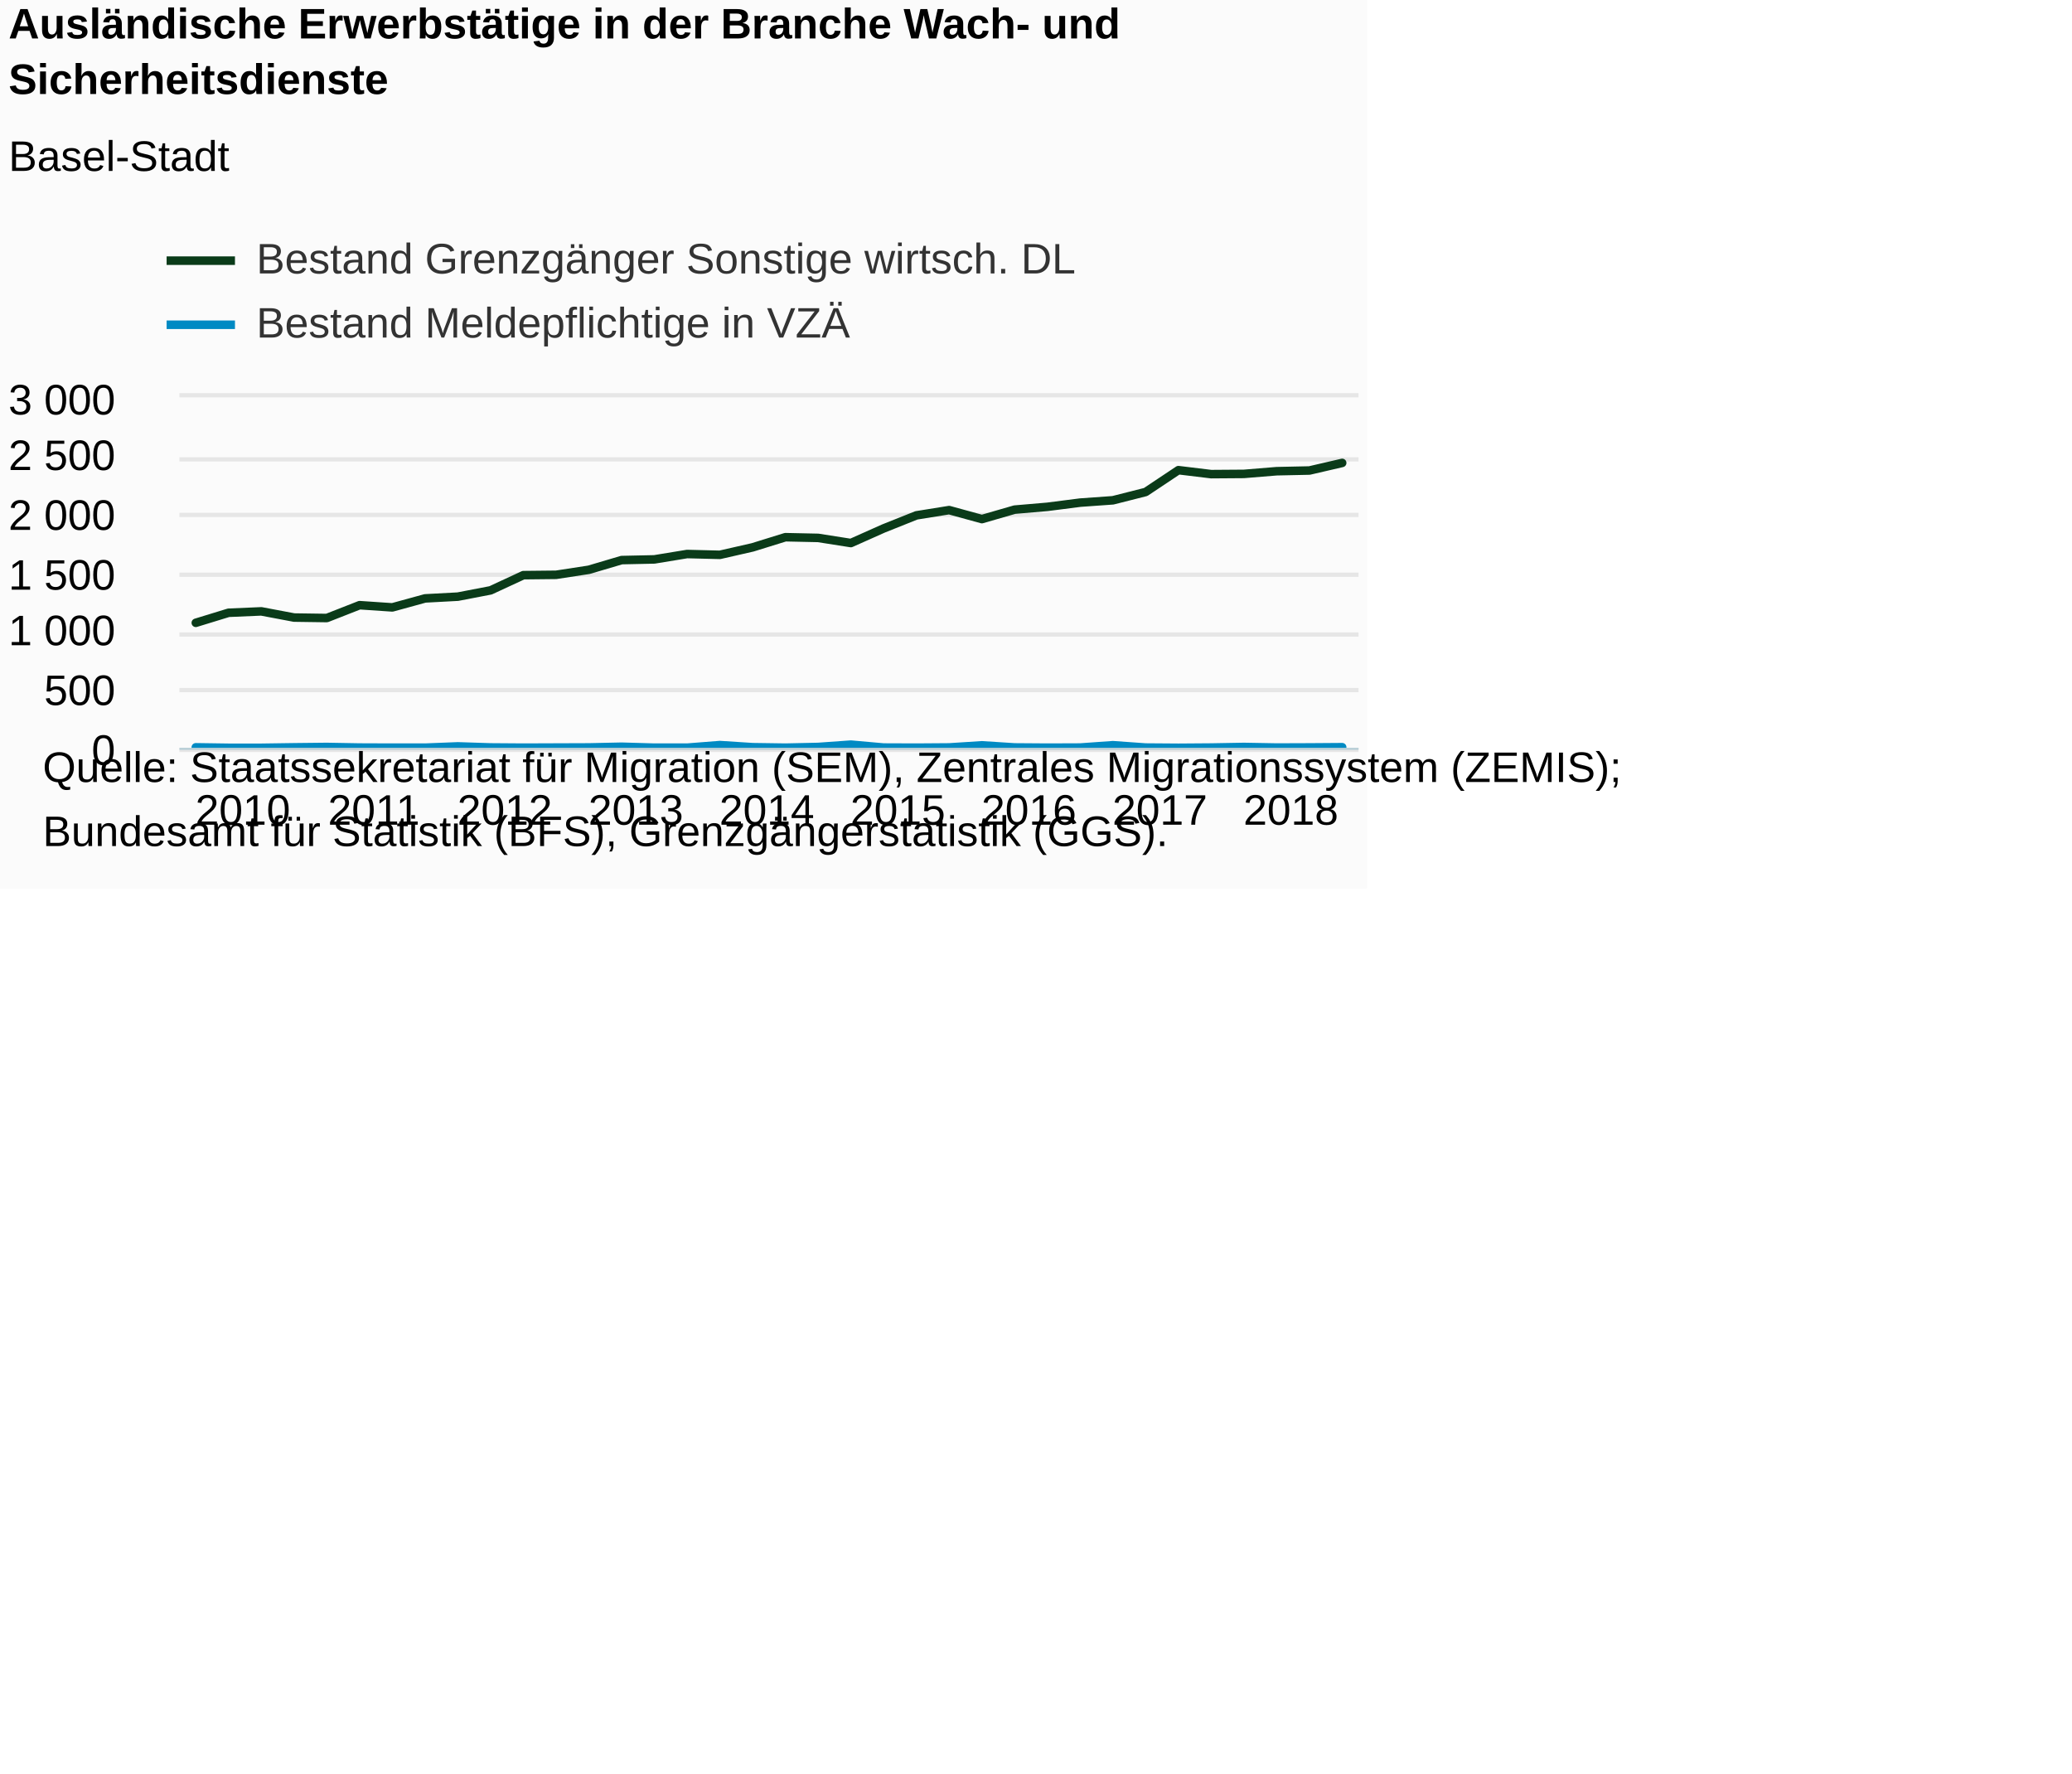
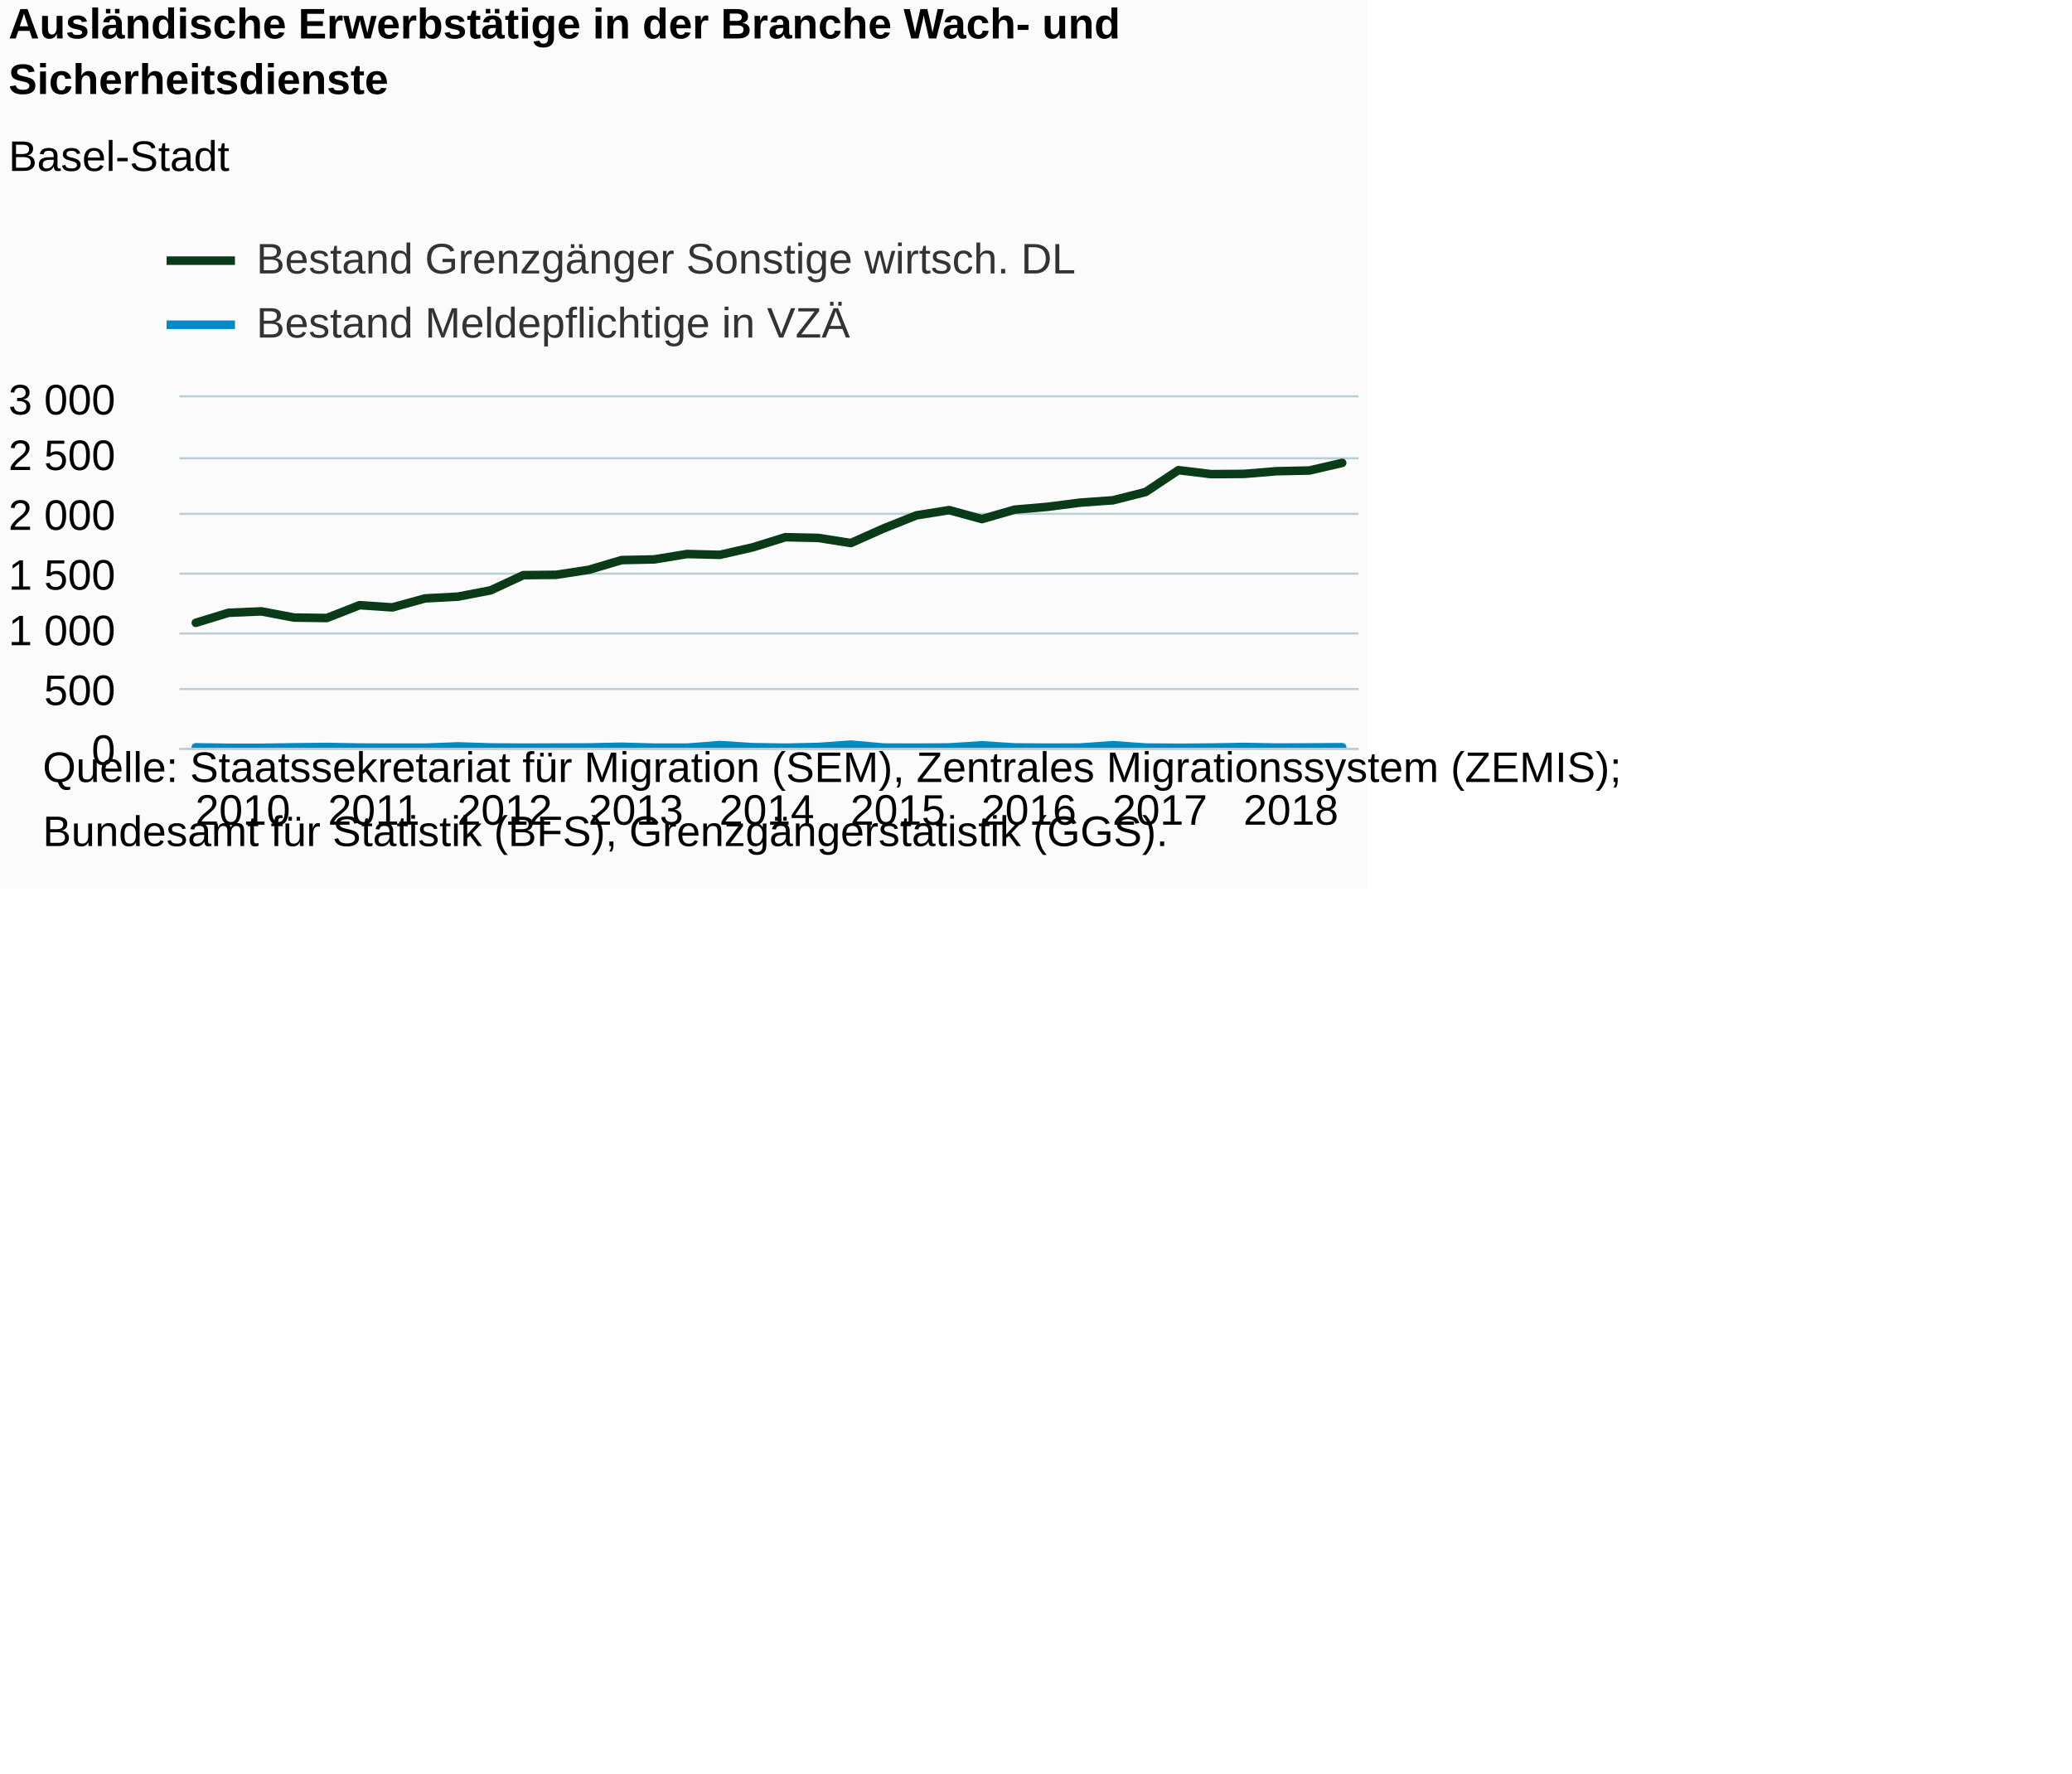
<svg xmlns="http://www.w3.org/2000/svg" version="1.1" class="highcharts-root" style="font-family:Arial;font-size:12px;" viewBox="0 0 485 415">
  <defs>
-     <clipPath id="highcharts-mrkxia2-7">
+     <clipPath id="highcharts-ob40st5-7">
      <rect x="0" y="0" width="276" height="82" fill="none" />
    </clipPath>
-     <clipPath id="highcharts-mrkxia2-8">
+     <clipPath id="highcharts-ob40st5-8">
      <rect x="0" y="0" width="276" height="82" fill="none" />
    </clipPath>
  </defs>
  <rect fill="#fbfbfb" class="highcharts-background" x="0" y="0" width="320" height="208" rx="0" ry="0" />
  <rect fill="none" class="highcharts-plot-background" x="42" y="93" width="276" height="82" />
  <g class="highcharts-pane-group" data-z-index="0" />
  <g class="highcharts-grid highcharts-xaxis-grid " data-z-index="1">
    <path fill="none" data-z-index="1" class="highcharts-grid-line" d="M 45.5 93 L 45.5 175" opacity="1" />
    <path fill="none" data-z-index="1" class="highcharts-grid-line" d="M 76.5 93 L 76.5 175" opacity="1" />
    <path fill="none" data-z-index="1" class="highcharts-grid-line" d="M 106.5 93 L 106.5 175" opacity="1" />
    <path fill="none" data-z-index="1" class="highcharts-grid-line" d="M 137.5 93 L 137.5 175" opacity="1" />
    <path fill="none" data-z-index="1" class="highcharts-grid-line" d="M 168.5 93 L 168.5 175" opacity="1" />
    <path fill="none" data-z-index="1" class="highcharts-grid-line" d="M 198.5 93 L 198.5 175" opacity="1" />
    <path fill="none" data-z-index="1" class="highcharts-grid-line" d="M 229.5 93 L 229.5 175" opacity="1" />
    <path fill="none" data-z-index="1" class="highcharts-grid-line" d="M 260.5 93 L 260.5 175" opacity="1" />
    <path fill="none" data-z-index="1" class="highcharts-grid-line" d="M 290.5 93 L 290.5 175" opacity="1" />
  </g>
  <g class="highcharts-grid highcharts-yaxis-grid " data-z-index="1">
-     <path fill="none" stroke="#e6e6e6" stroke-width="1" data-z-index="1" class="highcharts-grid-line" d="M 42 175.5 L 318 175.5" opacity="1" />
-     <path fill="none" stroke="#e6e6e6" stroke-width="1" data-z-index="1" class="highcharts-grid-line" d="M 42 161.5 L 318 161.5" opacity="1" />
-     <path fill="none" stroke="#e6e6e6" stroke-width="1" data-z-index="1" class="highcharts-grid-line" d="M 42 148.5 L 318 148.5" opacity="1" />
-     <path fill="none" stroke="#e6e6e6" stroke-width="1" data-z-index="1" class="highcharts-grid-line" d="M 42 134.5 L 318 134.5" opacity="1" />
-     <path fill="none" stroke="#e6e6e6" stroke-width="1" data-z-index="1" class="highcharts-grid-line" d="M 42 120.5 L 318 120.5" opacity="1" />
-     <path fill="none" stroke="#e6e6e6" stroke-width="1" data-z-index="1" class="highcharts-grid-line" d="M 42 107.5 L 318 107.5" opacity="1" />
-     <path fill="none" stroke="#e6e6e6" stroke-width="1" data-z-index="1" class="highcharts-grid-line" d="M 42 92.5 L 318 92.5" opacity="1" />
+     <path fill="none" stroke="#B9CFD7" stroke-width="0.5" data-z-index="1" class="highcharts-grid-line" d="M 42 175.25 L 318 175.25" opacity="1" />
+     <path fill="none" stroke="#B9CFD7" stroke-width="0.5" data-z-index="1" class="highcharts-grid-line" d="M 42 161.25 L 318 161.25" opacity="1" />
+     <path fill="none" stroke="#B9CFD7" stroke-width="0.5" data-z-index="1" class="highcharts-grid-line" d="M 42 148.25 L 318 148.25" opacity="1" />
+     <path fill="none" stroke="#B9CFD7" stroke-width="0.5" data-z-index="1" class="highcharts-grid-line" d="M 42 134.25 L 318 134.25" opacity="1" />
+     <path fill="none" stroke="#B9CFD7" stroke-width="0.5" data-z-index="1" class="highcharts-grid-line" d="M 42 120.25 L 318 120.25" opacity="1" />
+     <path fill="none" stroke="#B9CFD7" stroke-width="0.5" data-z-index="1" class="highcharts-grid-line" d="M 42 107.25 L 318 107.25" opacity="1" />
+     <path fill="none" stroke="#B9CFD7" stroke-width="0.5" data-z-index="1" class="highcharts-grid-line" d="M 42 92.75 L 318 92.75" opacity="1" />
  </g>
  <g class="highcharts-grid highcharts-yaxis-grid " data-z-index="1" />
  <rect fill="none" class="highcharts-plot-border" data-z-index="1" x="42" y="93" width="276" height="82" />
  <g class="highcharts-axis highcharts-xaxis " data-z-index="2">
    <path fill="none" class="highcharts-axis-line" stroke="#B9CFD7" stroke-width="0.5" data-z-index="7" d="M 42 175.25 L 318 175.25" />
  </g>
  <g class="highcharts-axis highcharts-yaxis " data-z-index="2">
    <path fill="none" class="highcharts-axis-line" data-z-index="7" d="M 42 93 L 42 175" />
  </g>
  <g class="highcharts-axis highcharts-yaxis " data-z-index="2">
    <path fill="none" class="highcharts-axis-line" data-z-index="7" d="M 318 93 L 318 175" />
  </g>
  <g class="highcharts-series-group" data-z-index="3">
-     <g data-z-index="0.1" class="highcharts-series highcharts-series-0 highcharts-line-series " transform="translate(42,93) scale(1 1)" clip-path="url(#highcharts-mrkxia2-8)">
+     <g data-z-index="0.1" class="highcharts-series highcharts-series-0 highcharts-line-series " transform="translate(42,93) scale(1 1)" clip-path="url(#highcharts-ob40st5-8)">
      <path fill="none" d="M 3.833 52.753 L 11.5 50.403 L 19.167 50.075 L 26.833 51.523 L 34.5 51.633 L 42.167 48.626 L 49.833 49.145 L 57.5 47.041 L 65.167 46.631 L 72.833 45.155 L 80.5 41.601 L 88.167 41.519 L 95.833 40.344 L 103.5 38.075 L 111.167 37.911 L 118.833 36.654 L 126.5 36.845 L 134.167 35.096 L 141.833 32.718 L 149.5 32.882 L 157.167 34.085 L 164.833 30.668 L 172.5 27.607 L 180.167 26.377 L 187.833 28.481 L 195.5 26.267 L 203.167 25.611 L 210.833 24.627 L 218.5 24.081 L 226.167 22.14 L 233.833 17.029 L 241.5 17.958 L 249.167 17.903 L 256.833 17.275 L 264.5 17.111 L 272.167 15.334" class="highcharts-graph" data-z-index="1" stroke="#0A3B19" stroke-width="2" stroke-linejoin="round" stroke-linecap="round" />
    </g>
    <g data-z-index="0.1" class="highcharts-markers highcharts-series-0 highcharts-line-series " transform="translate(42,93) scale(1 1)" clip-path="none" />
-     <g data-z-index="0.1" class="highcharts-series highcharts-series-1 highcharts-line-series " transform="translate(42,93) scale(1 1)" clip-path="url(#highcharts-mrkxia2-8)">
+     <g data-z-index="0.1" class="highcharts-series highcharts-series-1 highcharts-line-series " transform="translate(42,93) scale(1 1)" clip-path="url(#highcharts-ob40st5-8)">
      <path fill="none" d="M 3.833 81.891 L 11.5 82 L 19.167 82 L 26.833 81.891 L 34.5 81.809 L 42.167 81.945 L 49.833 81.973 L 57.5 81.973 L 65.167 81.672 L 72.833 81.918 L 80.5 81.973 L 88.167 81.945 L 95.833 81.918 L 103.5 81.754 L 111.167 81.973 L 118.833 81.973 L 126.5 81.371 L 134.167 81.863 L 141.833 81.973 L 149.5 81.809 L 157.167 81.262 L 164.833 81.945 L 172.5 81.973 L 180.167 81.918 L 187.833 81.426 L 195.5 81.918 L 203.167 81.973 L 210.833 81.945 L 218.5 81.399 L 226.167 81.945 L 233.833 82 L 241.5 81.945 L 249.167 81.809 L 256.833 81.945 L 264.5 81.918 L 272.167 81.863" class="highcharts-graph" data-z-index="1" stroke="#008AC3" stroke-width="2" stroke-linejoin="round" stroke-linecap="round" />
    </g>
    <g data-z-index="0.1" class="highcharts-markers highcharts-series-1 highcharts-line-series " transform="translate(42,93) scale(1 1)" clip-path="none" />
  </g>
  <text x="2" text-anchor="start" class="highcharts-title" data-z-index="4" style="color:#000000;font-size:10px;font-weight:bold;fill:#000000;" y="9">
    <tspan>Ausländische Erwerbstätige in der Branche Wach- und</tspan>
    <tspan dy="13" x="2">Sicherheitsdienste</tspan>
  </text>
  <text x="2" text-anchor="start" class="highcharts-subtitle" data-z-index="4" style="color:#000000;font-size:10px;font-weight:normal;font-family:Arial;fill:#000000;" y="40">
    <tspan>Basel-Stadt</tspan>
  </text>
  <g class="highcharts-legend" data-z-index="7" transform="translate(39,56)">
    <rect fill="none" class="highcharts-legend-box" rx="0" ry="0" x="0" y="0" width="212" height="25" visibility="visible" />
    <g data-z-index="1">
      <g>
        <g class="highcharts-legend-item highcharts-line-series highcharts-color-undefined highcharts-series-0" data-z-index="1" transform="translate(0,-5)">
          <path fill="none" d="M 0 10 L 16 10" class="highcharts-graph" stroke="#0A3B19" stroke-width="2" />
          <text x="21" style="color:#333333;font-size:10px;font-weight:normal;cursor:pointer;fill:#333333;" text-anchor="start" data-z-index="2" y="13">
            <tspan>Bestand Grenzgänger Sonstige wirtsch. DL</tspan>
          </text>
        </g>
        <g class="highcharts-legend-item highcharts-line-series highcharts-color-undefined highcharts-series-1" data-z-index="1" transform="translate(0,10)">
          <path fill="none" d="M 0 10 L 16 10" class="highcharts-graph" stroke="#008AC3" stroke-width="2" />
          <text x="21" y="13" style="color:#333333;font-size:10px;font-weight:normal;cursor:pointer;fill:#333333;" text-anchor="start" data-z-index="2">
            <tspan>Bestand Meldepflichtige in VZÄ</tspan>
          </text>
        </g>
      </g>
    </g>
  </g>
  <g class="highcharts-axis-labels highcharts-xaxis-labels " data-z-index="7">
    <text x="56.833" style="color:#000000;cursor:default;font-size:10px;fill:#000000;" text-anchor="middle" transform="translate(0,0)" y="193" opacity="1">2010</text>
    <text x="87.5" style="color:#000000;cursor:default;font-size:10px;fill:#000000;" text-anchor="middle" transform="translate(0,0)" y="193" opacity="1">2011</text>
    <text x="118.167" style="color:#000000;cursor:default;font-size:10px;fill:#000000;" text-anchor="middle" transform="translate(0,0)" y="193" opacity="1">2012</text>
    <text x="148.833" style="color:#000000;cursor:default;font-size:10px;fill:#000000;" text-anchor="middle" transform="translate(0,0)" y="193" opacity="1">2013</text>
    <text x="179.5" style="color:#000000;cursor:default;font-size:10px;fill:#000000;" text-anchor="middle" transform="translate(0,0)" y="193" opacity="1">2014</text>
    <text x="210.167" style="color:#000000;cursor:default;font-size:10px;fill:#000000;" text-anchor="middle" transform="translate(0,0)" y="193" opacity="1">2015</text>
    <text x="240.833" style="color:#000000;cursor:default;font-size:10px;fill:#000000;" text-anchor="middle" transform="translate(0,0)" y="193" opacity="1">2016</text>
    <text x="271.5" style="color:#000000;cursor:default;font-size:10px;fill:#000000;" text-anchor="middle" transform="translate(0,0)" y="193" opacity="1">2017</text>
    <text x="302.167" style="color:#000000;cursor:default;font-size:10px;fill:#000000;" text-anchor="middle" transform="translate(0,0)" y="193" opacity="1">2018</text>
  </g>
  <g class="highcharts-axis-labels highcharts-yaxis-labels " data-z-index="7">
    <text x="27" style="color:#000000;cursor:default;font-size:10px;fill:#000000;" text-anchor="end" transform="translate(0,0)" y="179" opacity="1">0</text>
    <text x="27" style="color:#000000;cursor:default;font-size:10px;fill:#000000;" text-anchor="end" transform="translate(0,0)" y="165" opacity="1">500</text>
    <text x="27" style="color:#000000;cursor:default;font-size:10px;fill:#000000;" text-anchor="end" transform="translate(0,0)" y="151" opacity="1">
      <tspan>1 000</tspan>
    </text>
    <text x="27" style="color:#000000;cursor:default;font-size:10px;fill:#000000;" text-anchor="end" transform="translate(0,0)" y="138" opacity="1">
      <tspan>1 500</tspan>
    </text>
    <text x="27" style="color:#000000;cursor:default;font-size:10px;fill:#000000;" text-anchor="end" transform="translate(0,0)" y="124" opacity="1">
      <tspan>2 000</tspan>
    </text>
    <text x="27" style="color:#000000;cursor:default;font-size:10px;fill:#000000;" text-anchor="end" transform="translate(0,0)" y="110" opacity="1">
      <tspan>2 500</tspan>
    </text>
    <text x="27" style="color:#000000;cursor:default;font-size:10px;fill:#000000;" text-anchor="end" transform="translate(0,0)" y="97" opacity="1">
      <tspan>3 000</tspan>
    </text>
  </g>
  <g class="highcharts-axis-labels highcharts-yaxis-labels " data-z-index="7" />
  <text x="10" class="highcharts-credits" text-anchor="start" data-z-index="8" style="cursor:default;color:#000000;font-size:10;fill:#000000;" y="183">
    <tspan>Quelle: Staatssekretariat für Migration (SEM), Zentrales Migrationssystem (ZEMIS);</tspan>
    <tspan x="10" dy="15">Bundesamt für Statistik (BFS), Grenzgängerstatistik (GGS).</tspan>
  </text>
</svg>
